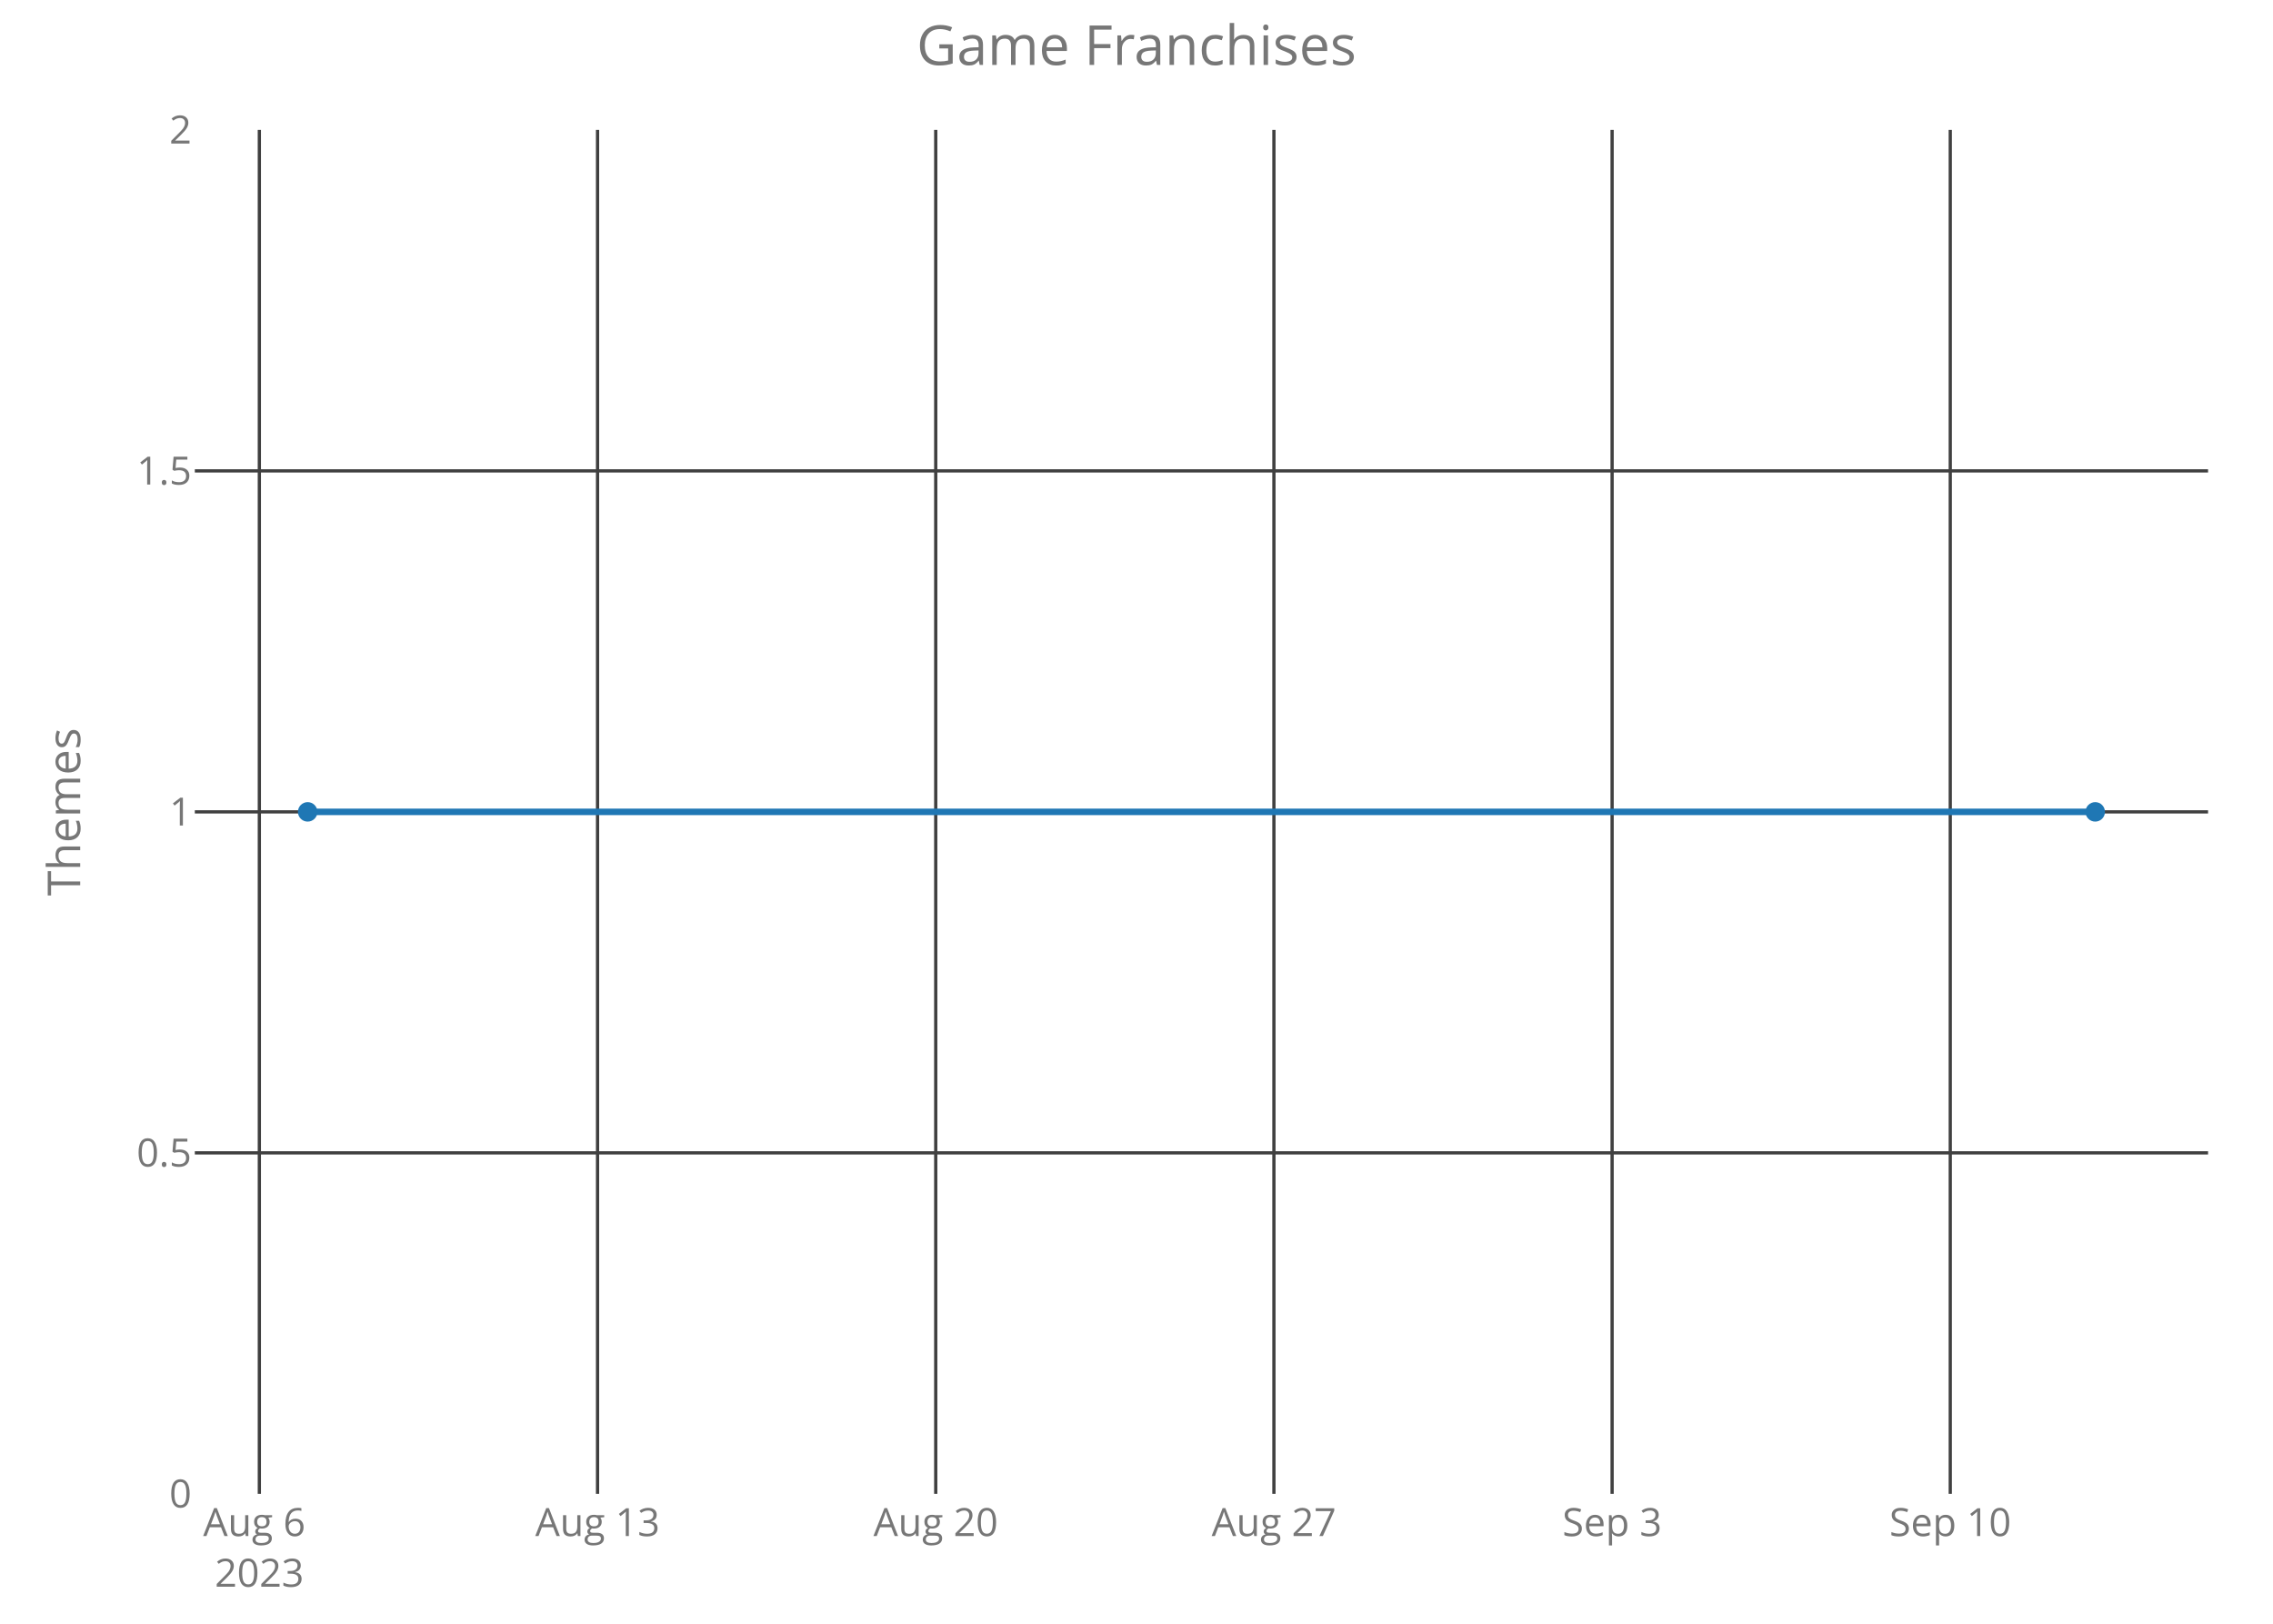
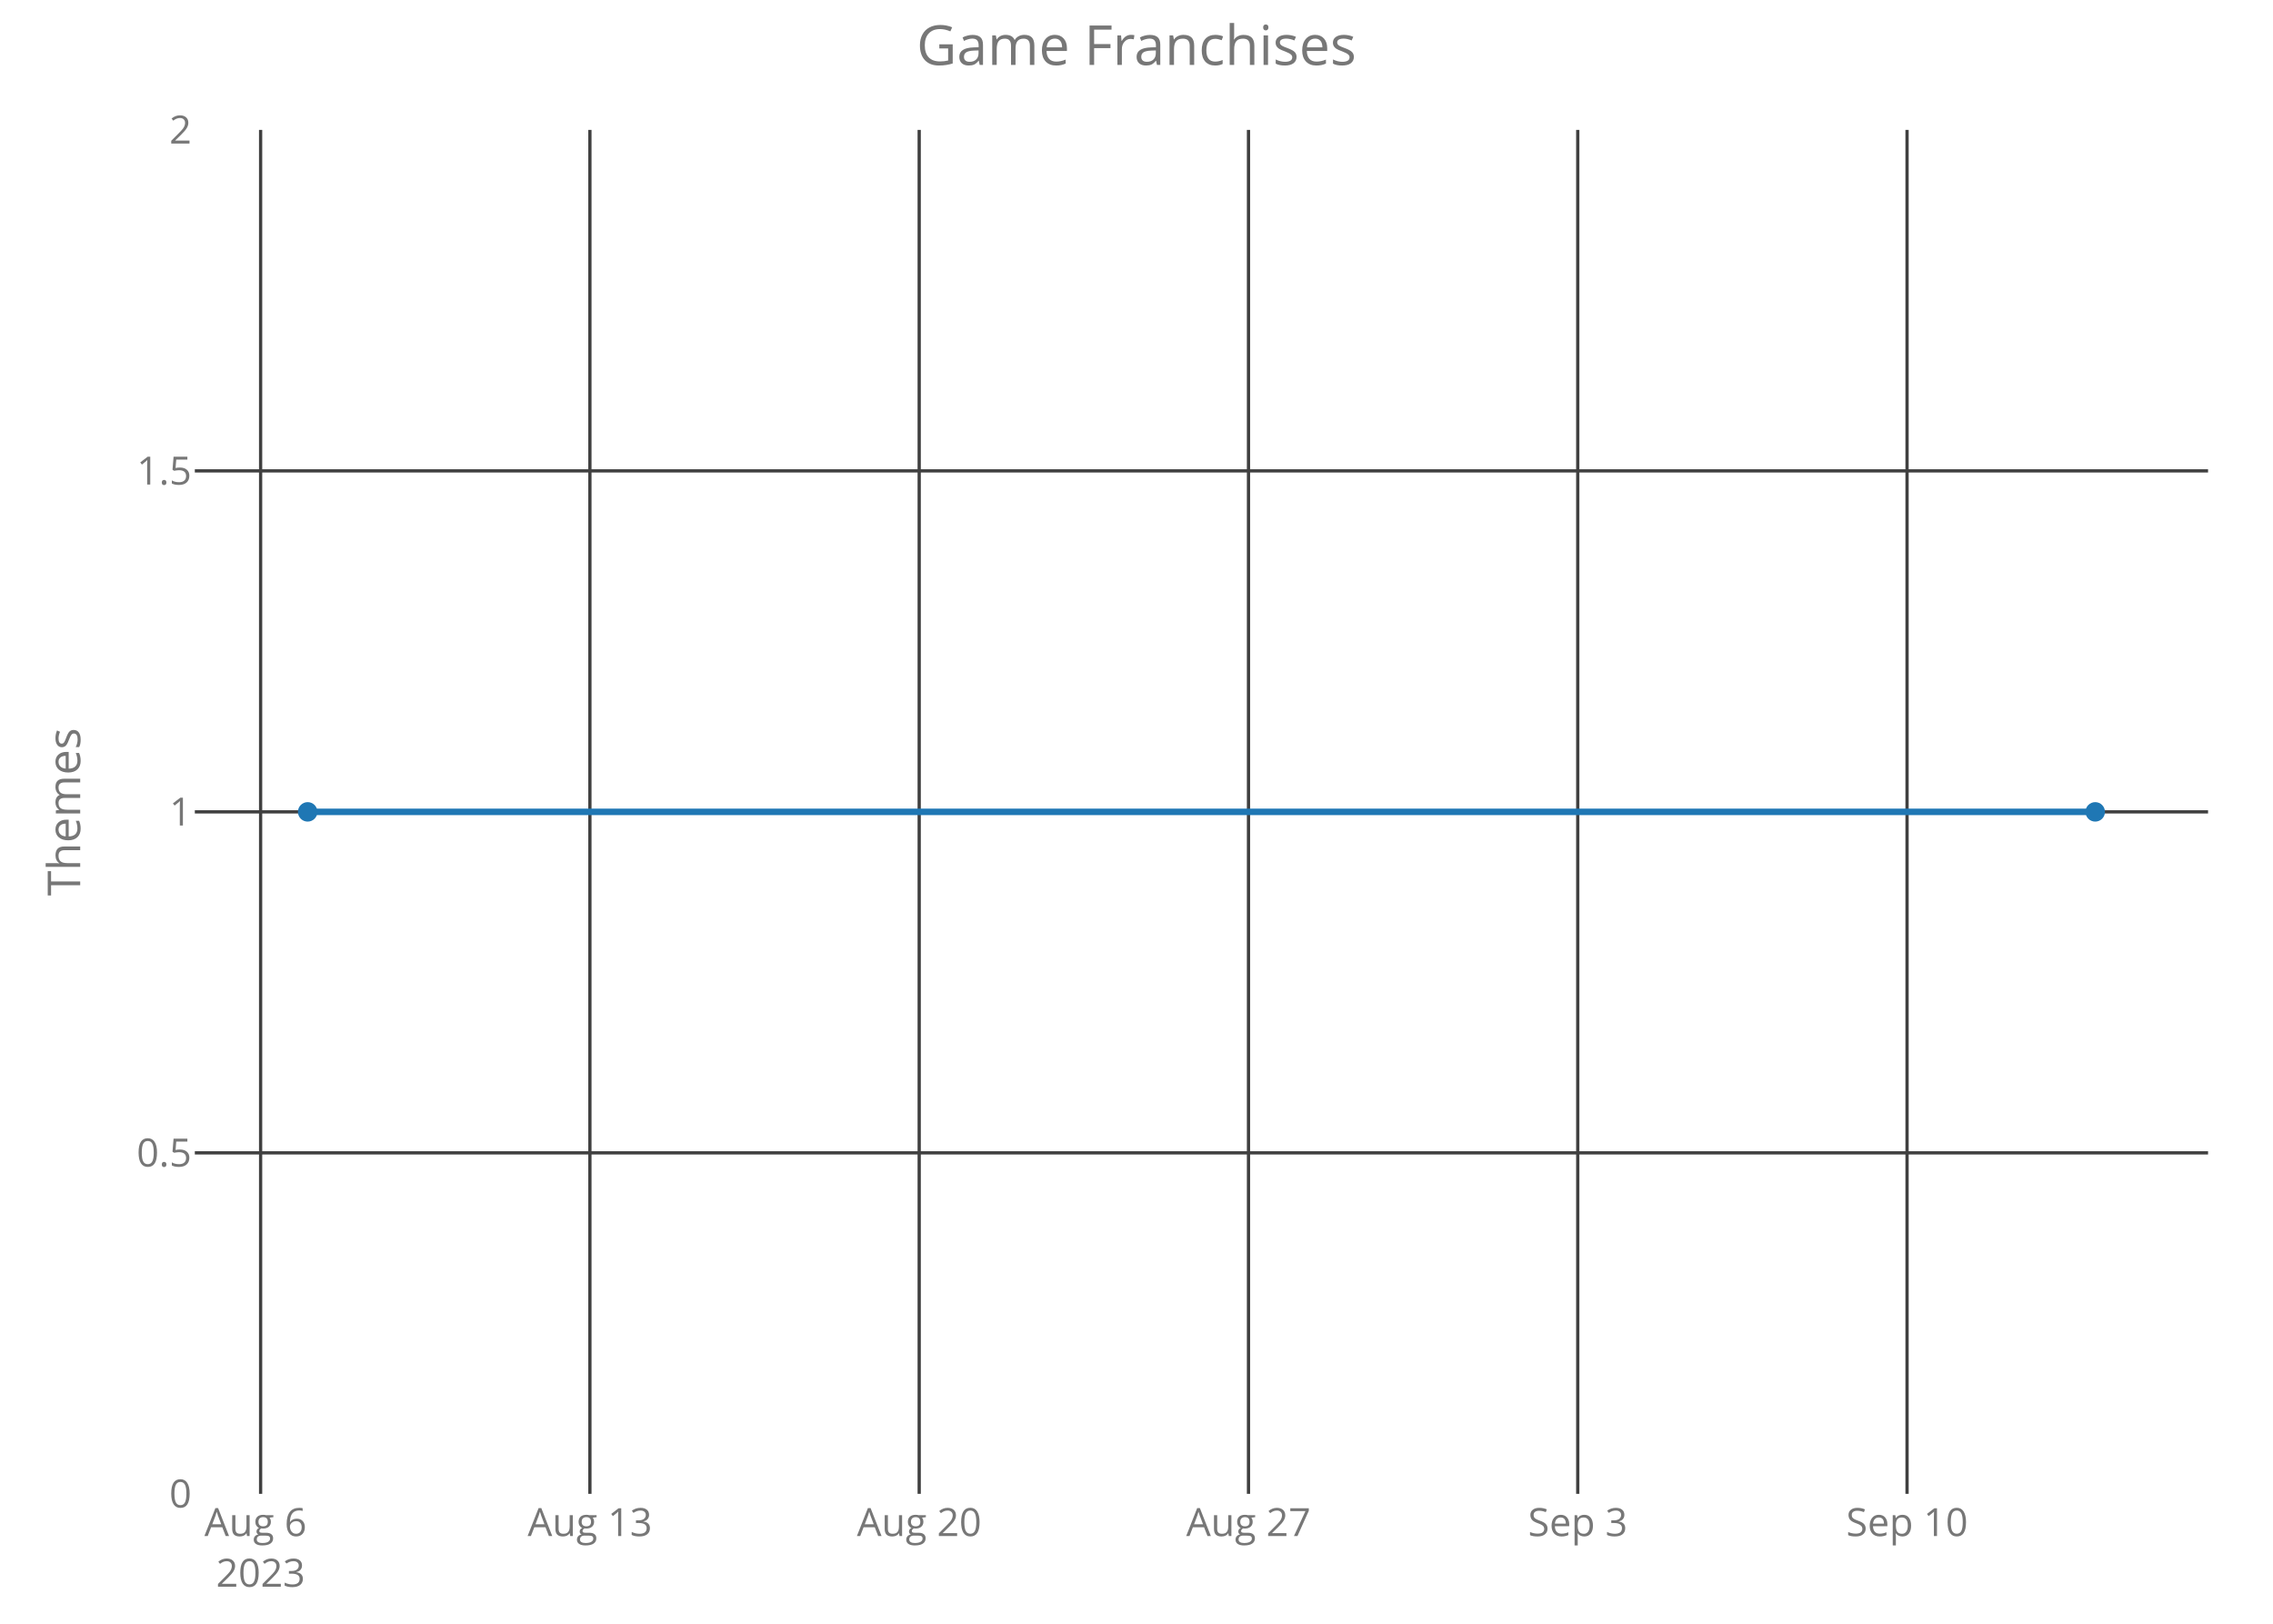
<svg xmlns="http://www.w3.org/2000/svg" class="main-svg" width="700" height="500" style="" viewBox="0 0 700 500">
  <rect x="0" y="0" width="700" height="500" style="fill: rgb(0, 0, 0); fill-opacity: 0;" />
-   <defs id="defs-8ccdd0">
+   <defs id="defs-62563c">
    <g class="clips">
-       <clipPath id="clip8ccdd0xyplot" class="plotclip">
+       <clipPath id="clip62563cxyplot" class="plotclip">
        <rect width="620" height="420" />
      </clipPath>
-       <clipPath class="axesclip" id="clip8ccdd0x">
+       <clipPath class="axesclip" id="clip62563cx">
        <rect x="60" y="0" width="620" height="500" />
      </clipPath>
-       <clipPath class="axesclip" id="clip8ccdd0y">
+       <clipPath class="axesclip" id="clip62563cy">
        <rect x="0" y="40" width="700" height="420" />
      </clipPath>
-       <clipPath class="axesclip" id="clip8ccdd0xy">
+       <clipPath class="axesclip" id="clip62563cxy">
        <rect x="60" y="40" width="620" height="420" />
      </clipPath>
    </g>
    <g class="gradients" />
  </defs>
  <g class="bglayer">
    <rect class="bg" x="60" y="40" width="620" height="420" style="fill: rgb(0, 0, 0); fill-opacity: 0; stroke-width: 0;" />
  </g>
  <g class="layer-below">
    <g class="imagelayer" />
    <g class="shapelayer" />
  </g>
  <g class="cartesianlayer">
    <g class="subplot xy">
      <g class="layer-subplot">
        <g class="shapelayer" />
        <g class="imagelayer" />
      </g>
      <g class="gridlayer">
        <g class="x">
-           <path class="xgrid crisp" transform="translate(79.87,0)" d="M0,40v420" style="stroke: rgb(64, 64, 64); stroke-opacity: 1; stroke-width: 1px;" />
-           <path class="xgrid crisp" transform="translate(184.02,0)" d="M0,40v420" style="stroke: rgb(64, 64, 64); stroke-opacity: 1; stroke-width: 1px;" />
-           <path class="xgrid crisp" transform="translate(288.17,0)" d="M0,40v420" style="stroke: rgb(64, 64, 64); stroke-opacity: 1; stroke-width: 1px;" />
-           <path class="xgrid crisp" transform="translate(392.32,0)" d="M0,40v420" style="stroke: rgb(64, 64, 64); stroke-opacity: 1; stroke-width: 1px;" />
-           <path class="xgrid crisp" transform="translate(496.47,0)" d="M0,40v420" style="stroke: rgb(64, 64, 64); stroke-opacity: 1; stroke-width: 1px;" />
-           <path class="xgrid crisp" transform="translate(600.61,0)" d="M0,40v420" style="stroke: rgb(64, 64, 64); stroke-opacity: 1; stroke-width: 1px;" />
+           <path class="xgrid crisp" transform="translate(80.26,0)" d="M0,40v420" style="stroke: rgb(64, 64, 64); stroke-opacity: 1; stroke-width: 1px;" />
+           <path class="xgrid crisp" transform="translate(181.67,0)" d="M0,40v420" style="stroke: rgb(64, 64, 64); stroke-opacity: 1; stroke-width: 1px;" />
+           <path class="xgrid crisp" transform="translate(283.08,0)" d="M0,40v420" style="stroke: rgb(64, 64, 64); stroke-opacity: 1; stroke-width: 1px;" />
+           <path class="xgrid crisp" transform="translate(384.49,0)" d="M0,40v420" style="stroke: rgb(64, 64, 64); stroke-opacity: 1; stroke-width: 1px;" />
+           <path class="xgrid crisp" transform="translate(485.89,0)" d="M0,40v420" style="stroke: rgb(64, 64, 64); stroke-opacity: 1; stroke-width: 1px;" />
+           <path class="xgrid crisp" transform="translate(587.3,0)" d="M0,40v420" style="stroke: rgb(64, 64, 64); stroke-opacity: 1; stroke-width: 1px;" />
        </g>
        <g class="y">
          <path class="ygrid crisp" transform="translate(0,355)" d="M60,0h620" style="stroke: rgb(64, 64, 64); stroke-opacity: 1; stroke-width: 1px;" />
          <path class="ygrid crisp" transform="translate(0,250)" d="M60,0h620" style="stroke: rgb(64, 64, 64); stroke-opacity: 1; stroke-width: 1px;" />
          <path class="ygrid crisp" transform="translate(0,145)" d="M60,0h620" style="stroke: rgb(64, 64, 64); stroke-opacity: 1; stroke-width: 1px;" />
        </g>
      </g>
      <g class="zerolinelayer" />
      <path class="xlines-below crisp" d="M0,0" style="fill: none;" />
      <path class="ylines-below crisp" d="M0,0" style="fill: none;" />
      <g class="overlines-below" />
      <g class="xaxislayer-below">
        <g class="xtick">
-           <text text-anchor="middle" x="0" y="473" transform="translate(79.87,0)" style="font-family: 'Open Sans'; font-size: 12px; fill: rgb(119, 119, 119); fill-opacity: 1; white-space: pre;">
+           <text text-anchor="middle" x="0" y="473" transform="translate(80.26,0)" style="font-family: 'Open Sans'; font-size: 12px; fill: rgb(119, 119, 119); fill-opacity: 1; white-space: pre;">
            <tspan class="line" dy="0em" x="0" y="473">Aug 6</tspan>
            <tspan class="line" dy="1.3em" x="0" y="473">2023</tspan>
          </text>
        </g>
        <g class="xtick">
-           <text text-anchor="middle" x="0" y="473" transform="translate(184.02,0)" style="font-family: 'Open Sans'; font-size: 12px; fill: rgb(119, 119, 119); fill-opacity: 1; white-space: pre;">Aug 13</text>
+           <text text-anchor="middle" x="0" y="473" transform="translate(181.67,0)" style="font-family: 'Open Sans'; font-size: 12px; fill: rgb(119, 119, 119); fill-opacity: 1; white-space: pre;">Aug 13</text>
        </g>
        <g class="xtick">
-           <text text-anchor="middle" x="0" y="473" transform="translate(288.17,0)" style="font-family: 'Open Sans'; font-size: 12px; fill: rgb(119, 119, 119); fill-opacity: 1; white-space: pre;">Aug 20</text>
+           <text text-anchor="middle" x="0" y="473" transform="translate(283.08,0)" style="font-family: 'Open Sans'; font-size: 12px; fill: rgb(119, 119, 119); fill-opacity: 1; white-space: pre;">Aug 20</text>
        </g>
        <g class="xtick">
-           <text text-anchor="middle" x="0" y="473" transform="translate(392.32,0)" style="font-family: 'Open Sans'; font-size: 12px; fill: rgb(119, 119, 119); fill-opacity: 1; white-space: pre;">Aug 27</text>
+           <text text-anchor="middle" x="0" y="473" transform="translate(384.49,0)" style="font-family: 'Open Sans'; font-size: 12px; fill: rgb(119, 119, 119); fill-opacity: 1; white-space: pre;">Aug 27</text>
        </g>
        <g class="xtick">
-           <text text-anchor="middle" x="0" y="473" transform="translate(496.47,0)" style="font-family: 'Open Sans'; font-size: 12px; fill: rgb(119, 119, 119); fill-opacity: 1; white-space: pre;">Sep 3</text>
+           <text text-anchor="middle" x="0" y="473" transform="translate(485.89,0)" style="font-family: 'Open Sans'; font-size: 12px; fill: rgb(119, 119, 119); fill-opacity: 1; white-space: pre;">Sep 3</text>
        </g>
        <g class="xtick">
-           <text text-anchor="middle" x="0" y="473" transform="translate(600.61,0)" style="font-family: 'Open Sans'; font-size: 12px; fill: rgb(119, 119, 119); fill-opacity: 1; white-space: pre;">Sep 10</text>
+           <text text-anchor="middle" x="0" y="473" transform="translate(587.3,0)" style="font-family: 'Open Sans'; font-size: 12px; fill: rgb(119, 119, 119); fill-opacity: 1; white-space: pre;">Sep 10</text>
        </g>
      </g>
      <g class="yaxislayer-below">
        <g class="ytick">
          <text text-anchor="end" x="59" y="4.2" transform="translate(0,460)" style="font-family: 'Open Sans'; font-size: 12px; fill: rgb(119, 119, 119); fill-opacity: 1; white-space: pre;">0</text>
        </g>
        <g class="ytick">
          <text text-anchor="end" x="59" y="4.2" transform="translate(0,355)" style="font-family: 'Open Sans'; font-size: 12px; fill: rgb(119, 119, 119); fill-opacity: 1; white-space: pre;">0.5</text>
        </g>
        <g class="ytick">
          <text text-anchor="end" x="59" y="4.2" transform="translate(0,250)" style="font-family: 'Open Sans'; font-size: 12px; fill: rgb(119, 119, 119); fill-opacity: 1; white-space: pre;">1</text>
        </g>
        <g class="ytick">
          <text text-anchor="end" x="59" y="4.2" transform="translate(0,145)" style="font-family: 'Open Sans'; font-size: 12px; fill: rgb(119, 119, 119); fill-opacity: 1; white-space: pre;">1.5</text>
        </g>
        <g class="ytick">
          <text text-anchor="end" x="59" y="4.2" transform="translate(0,40)" style="font-family: 'Open Sans'; font-size: 12px; fill: rgb(119, 119, 119); fill-opacity: 1; white-space: pre;">2</text>
        </g>
      </g>
      <g class="overaxes-below" />
-       <g class="plot" transform="translate(60,40)" clip-path="url('#clip8ccdd0xyplot')">
+       <g class="plot" transform="translate(60,40)" clip-path="url('#clip62563cxyplot')">
        <g class="scatterlayer mlayer">
-           <g class="trace scatter tracea4bf43" style="stroke-miterlimit: 2; opacity: 1;">
+           <g class="trace scatter trace0416e5" style="stroke-miterlimit: 2; opacity: 1;">
            <g class="fills" />
            <g class="errorbars" />
            <g class="lines">
              <path class="js-line" d="M34.75,210L585.25,210" style="vector-effect: non-scaling-stroke; fill: none; stroke: rgb(31, 119, 180); stroke-opacity: 1; stroke-width: 2px; opacity: 1;" />
            </g>
            <g class="points">
              <path class="point" transform="translate(34.75,210)" d="M3,0A3,3 0 1,1 0,-3A3,3 0 0,1 3,0Z" style="opacity: 1; stroke-width: 0px; fill: rgb(31, 119, 180); fill-opacity: 1;" />
              <path class="point" transform="translate(585.25,210)" d="M3,0A3,3 0 1,1 0,-3A3,3 0 0,1 3,0Z" style="opacity: 1; stroke-width: 0px; fill: rgb(31, 119, 180); fill-opacity: 1;" />
            </g>
            <g class="text" />
          </g>
        </g>
      </g>
      <g class="overplot" />
      <path class="xlines-above" />
      <path class="ylines-above" />
      <g class="overlines-above" />
      <g class="xaxislayer-above" />
      <g class="yaxislayer-above" />
      <g class="overaxes-above" />
    </g>
  </g>
  <g class="polarlayer" />
  <g class="ternarylayer" />
  <g class="geolayer" />
  <g class="funnelarealayer" />
  <g class="pielayer" />
  <g class="treemaplayer" />
  <g class="sunburstlayer" />
  <g class="glimages" />
-   <defs id="topdefs-8ccdd0">
+   <defs id="topdefs-62563c">
    <g class="clips" />
  </defs>
  <g class="layer-above">
    <g class="imagelayer" />
    <g class="shapelayer" />
  </g>
  <g class="infolayer">
    <g class="g-gtitle">
      <text class="gtitle" x="350" y="20" text-anchor="middle" dy="0em" style="font-family: 'Open Sans'; font-size: 17px; fill: rgb(119, 119, 119); opacity: 1; font-weight: normal; white-space: pre;">Game Franchises</text>
    </g>
    <g class="g-xtitle" />
    <g class="g-ytitle">
      <text class="ytitle" transform="rotate(-90,24.7,250)" x="24.7" y="250" text-anchor="middle" style="font-family: 'Open Sans'; font-size: 14px; fill: rgb(119, 119, 119); opacity: 1; font-weight: normal; white-space: pre;">Themes</text>
    </g>
  </g>
</svg>
